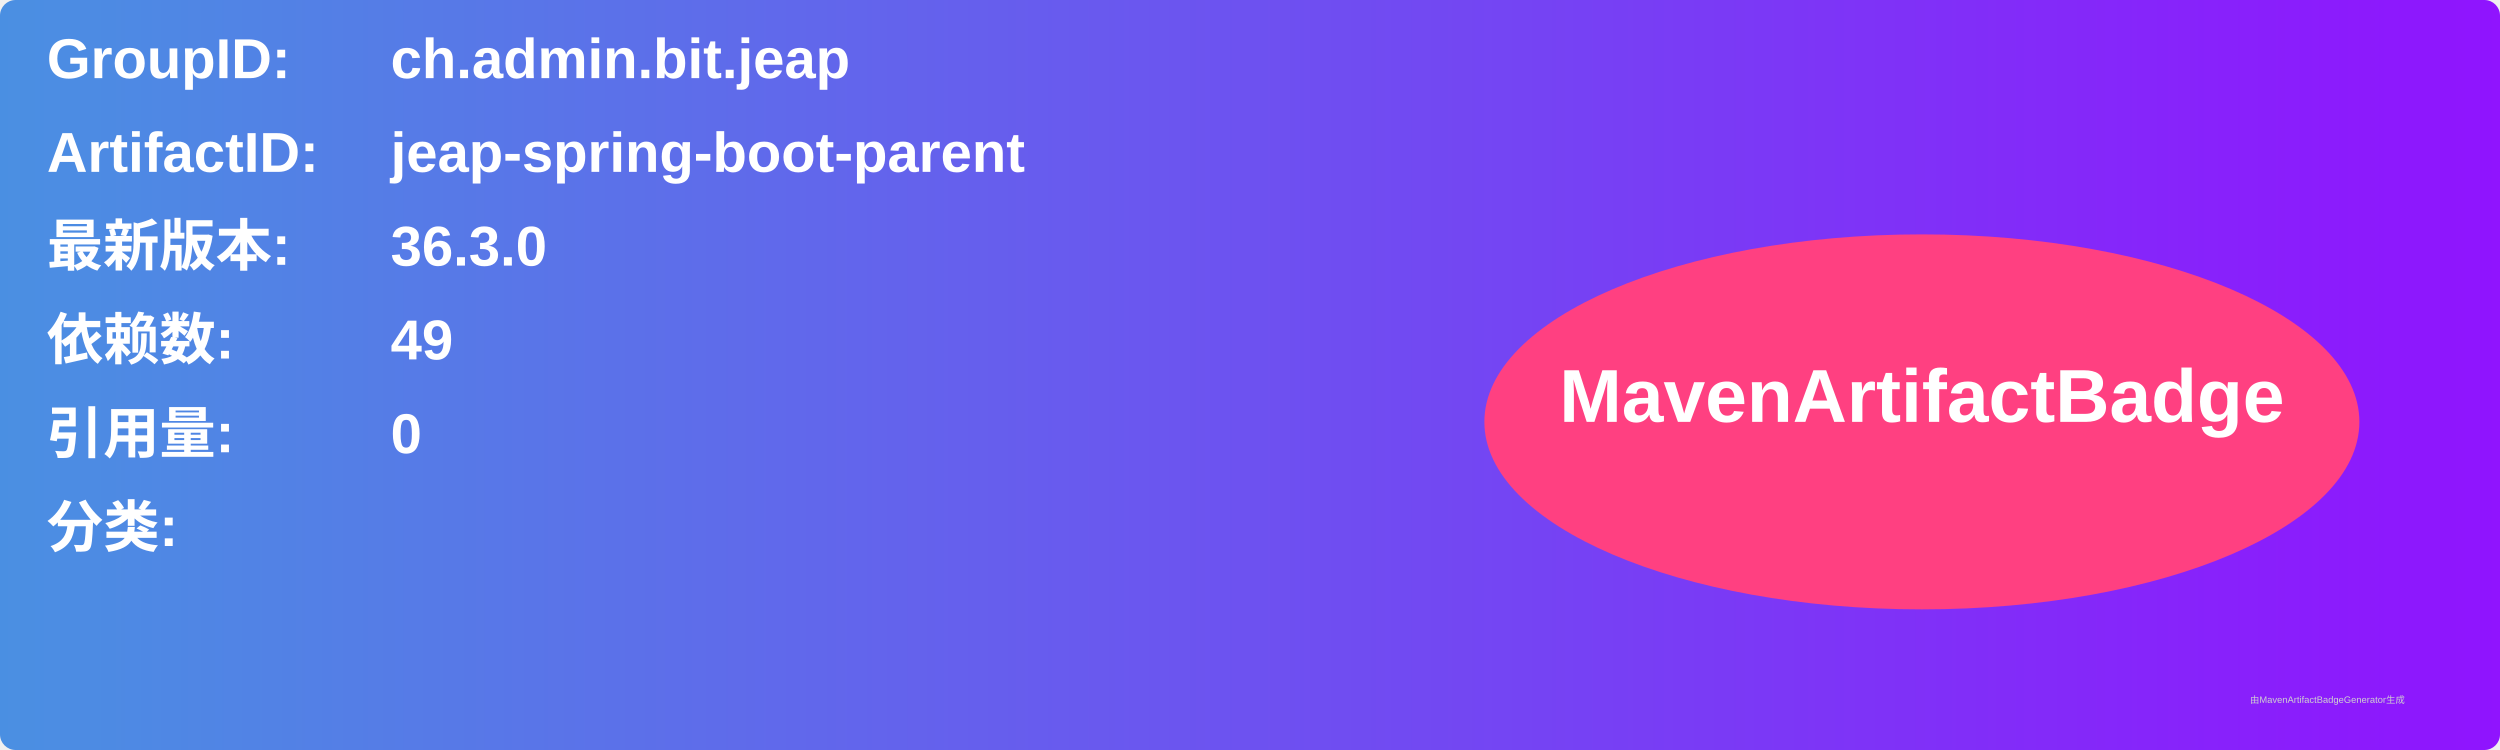
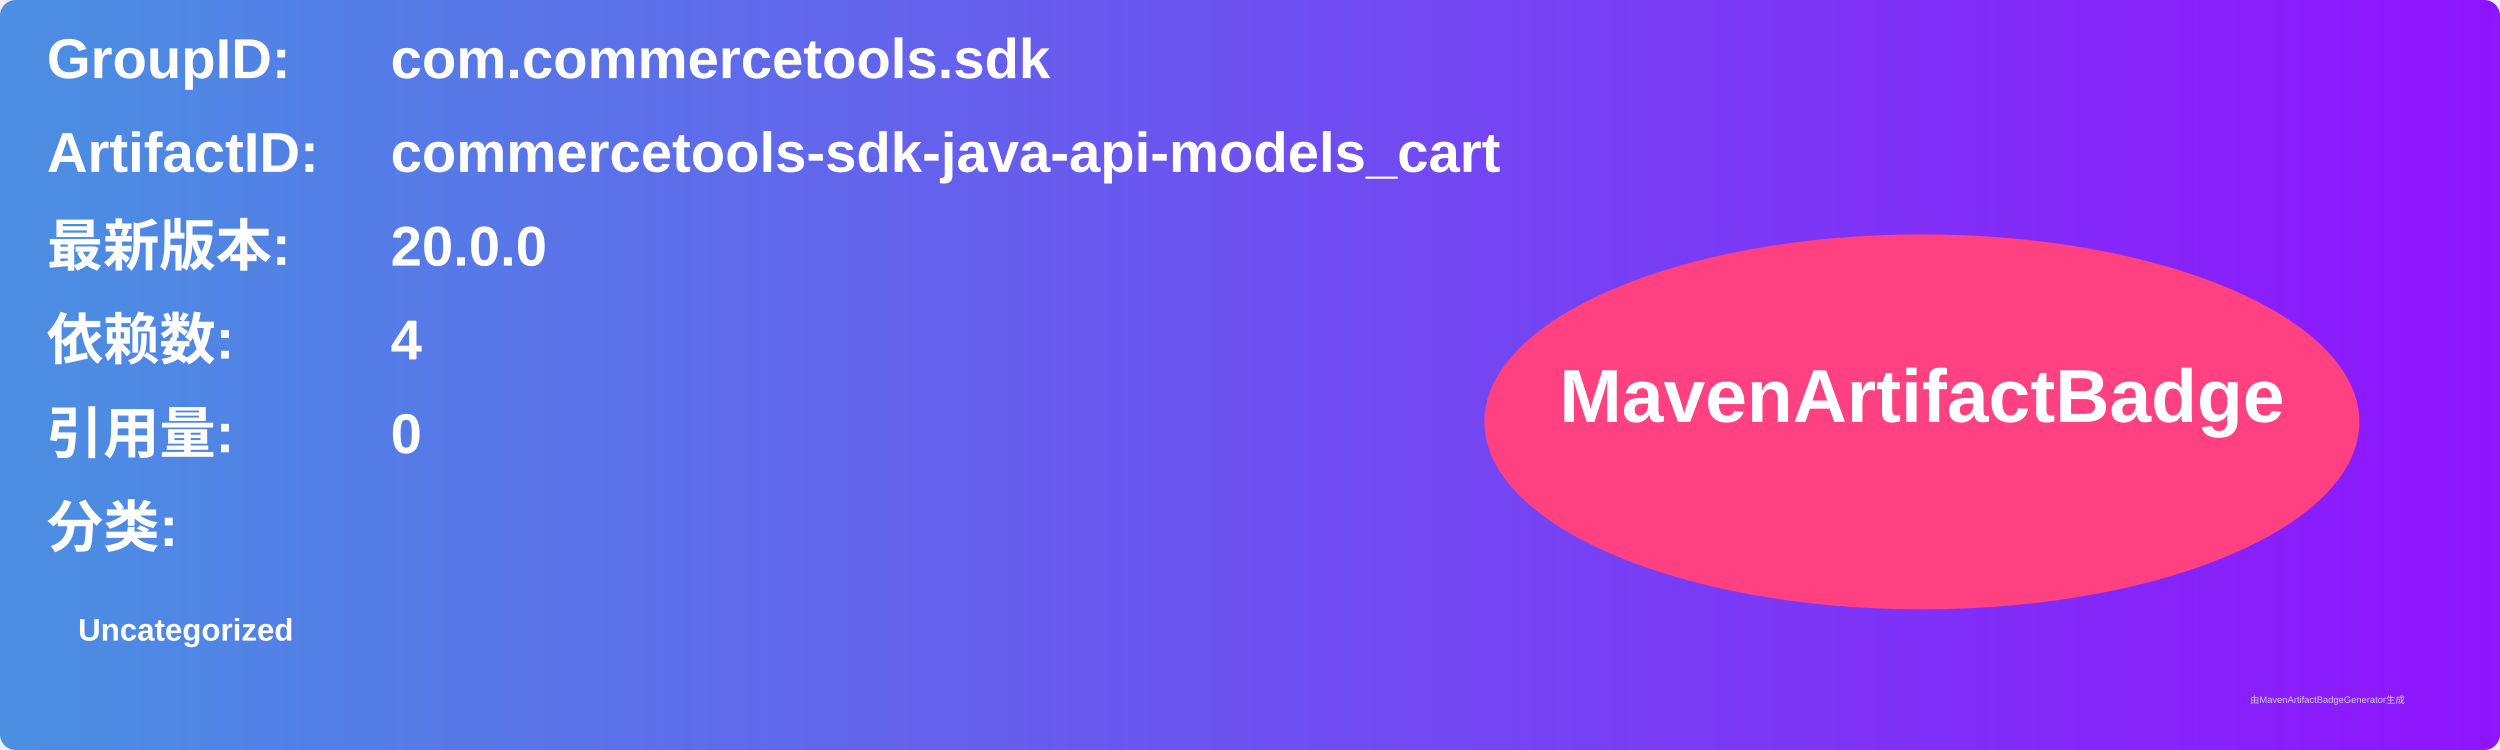
<svg xmlns="http://www.w3.org/2000/svg" width="800" height="240" viewBox="0 0 800 240">
  <linearGradient id="grad" x1="0%" y1="0%" x2="100%" y2="0%">
    <stop offset="0%" stop-color="#4a90e2" />
    <stop offset="100%" stop-color="#9013fe" />
  </linearGradient>
  <rect width="100%" height="100%" rx="5" ry="5" fill="url(#grad)" />
  <g transform="translate(15, 15)">
    <text x="0" y="10" font-family="Arial" font-size="18" fill="white" font-weight="bold" width="260">GroupID:</text>
-     <text x="110" y="10" font-family="Arial" font-size="18" fill="white" font-weight="bold" width="460">ch.admin.bit.jeap</text>
+     <text x="110" y="10" font-family="Arial" font-size="18" fill="white" font-weight="bold" width="460">com.commercetools.sdk</text>
    <text x="0" y="40" font-family="Arial" font-size="18" fill="white" font-weight="bold" width="260">ArtifactID:</text>
-     <text x="110" y="40" font-family="Arial" font-size="18" fill="white" font-weight="bold" width="460">jeap-spring-boot-parent</text>
+     <text x="110" y="40" font-family="Arial" font-size="18" fill="white" font-weight="bold" width="460">commercetools-sdk-java-api-models_cart</text>
    <text x="0" y="70" font-family="Arial" font-size="18" fill="white" font-weight="bold">最新版本:</text>
    <text x="110" y="70" font-family="Arial" font-size="18" fill="white" font-weight="bold">
-       <tspan font-weight="bold">36.3.0</tspan>
+       <tspan font-weight="bold">20.0.0</tspan>
    </text>
    <text x="0" y="100" font-family="Arial" font-size="18" fill="white" font-weight="bold">依赖数: </text>
    <text x="110" y="100" font-family="Arial" font-size="18" fill="white">
-       <tspan font-weight="bold">49</tspan>
+       <tspan font-weight="bold">4</tspan>
    </text>
    <text x="0" y="130" font-family="Arial" font-size="18" fill="white" font-weight="bold">引用量: </text>
    <text x="110" y="130" font-family="Arial" font-size="18" fill="white">
      <tspan font-weight="bold">0</tspan>
    </text>
    <text x="0" y="160" font-family="Arial" font-size="18" fill="white" font-weight="bold">分类:</text>
    <text x="10" y="190" font-family="Arial" font-size="10" fill="white">
-       <tspan font-weight="bold" />
+       <tspan font-weight="bold">Uncategorized</tspan>
    </text>
    <ellipse cx="600" cy="120" rx="140" ry="60" fill="#ff4081" />
    <text x="600" y="120" text-anchor="middle" font-family="Arial" font-size="24" fill="white" font-weight="bold">MavenArtifactBadge</text>
  </g>
  <text x="720" y="225" font-family="Arial" font-size="3" fill="#d0d0d0">由MavenArtifactBadgeGenerator生成</text>
</svg>
